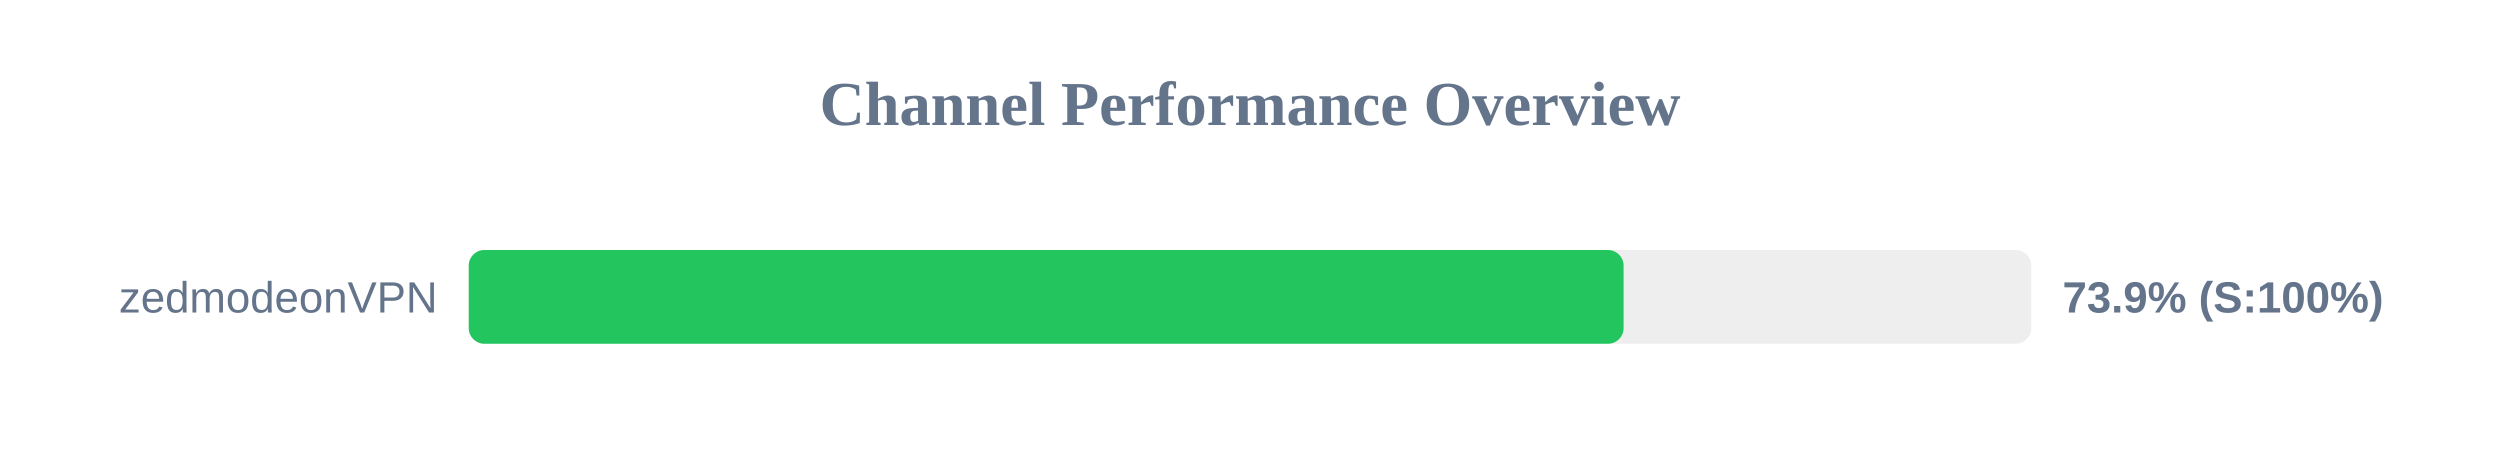
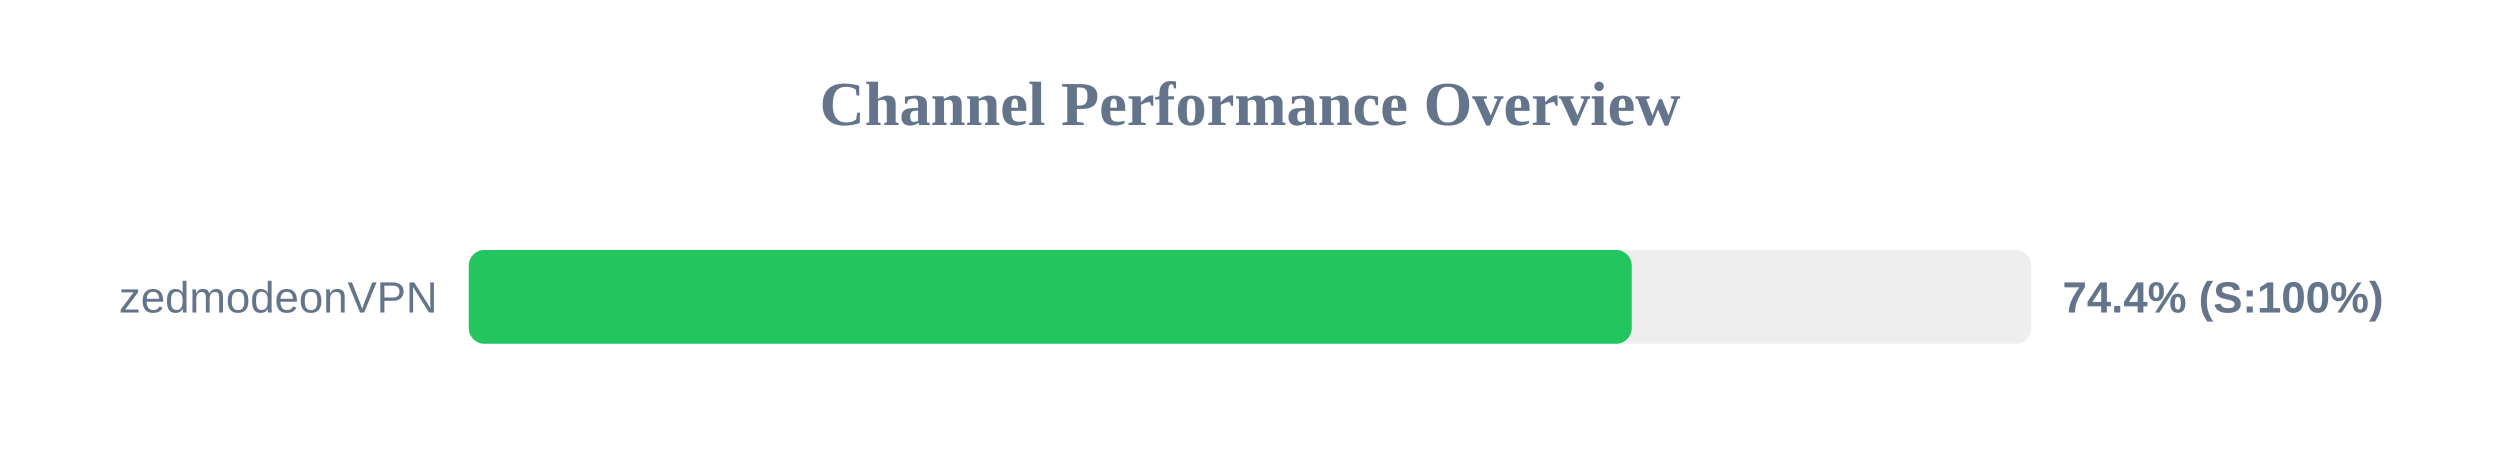
<svg xmlns="http://www.w3.org/2000/svg" width="800" height="150" version="1.1">
  <style>
        .row { font: 14px Arial; fill: #64748b; }
        .score { font: bold 14px Arial; fill: #64748b; }
    </style>
  <text x="400" y="40" text-anchor="middle" font-size="20px" font-weight="bold" fill="#64748b">Channel Performance Overview</text>
  <rect x="150" y="80" width="500" height="30" fill="#eee" rx="5" />
-   <rect x="150" y="80" width="369.55" height="30" fill="#22c55e" rx="5" />
+   <rect x="150" y="80" width="372.15" height="30" fill="#22c55e" rx="5" />
  <text x="140" y="100" text-anchor="end" class="row">zedmodeonVPN</text>
-   <text x="660" y="100" text-anchor="start" class="score">73.9% (S:100%)</text>
+   <text x="660" y="100" text-anchor="start" class="score">74.4% (S:100%)</text>
</svg>
